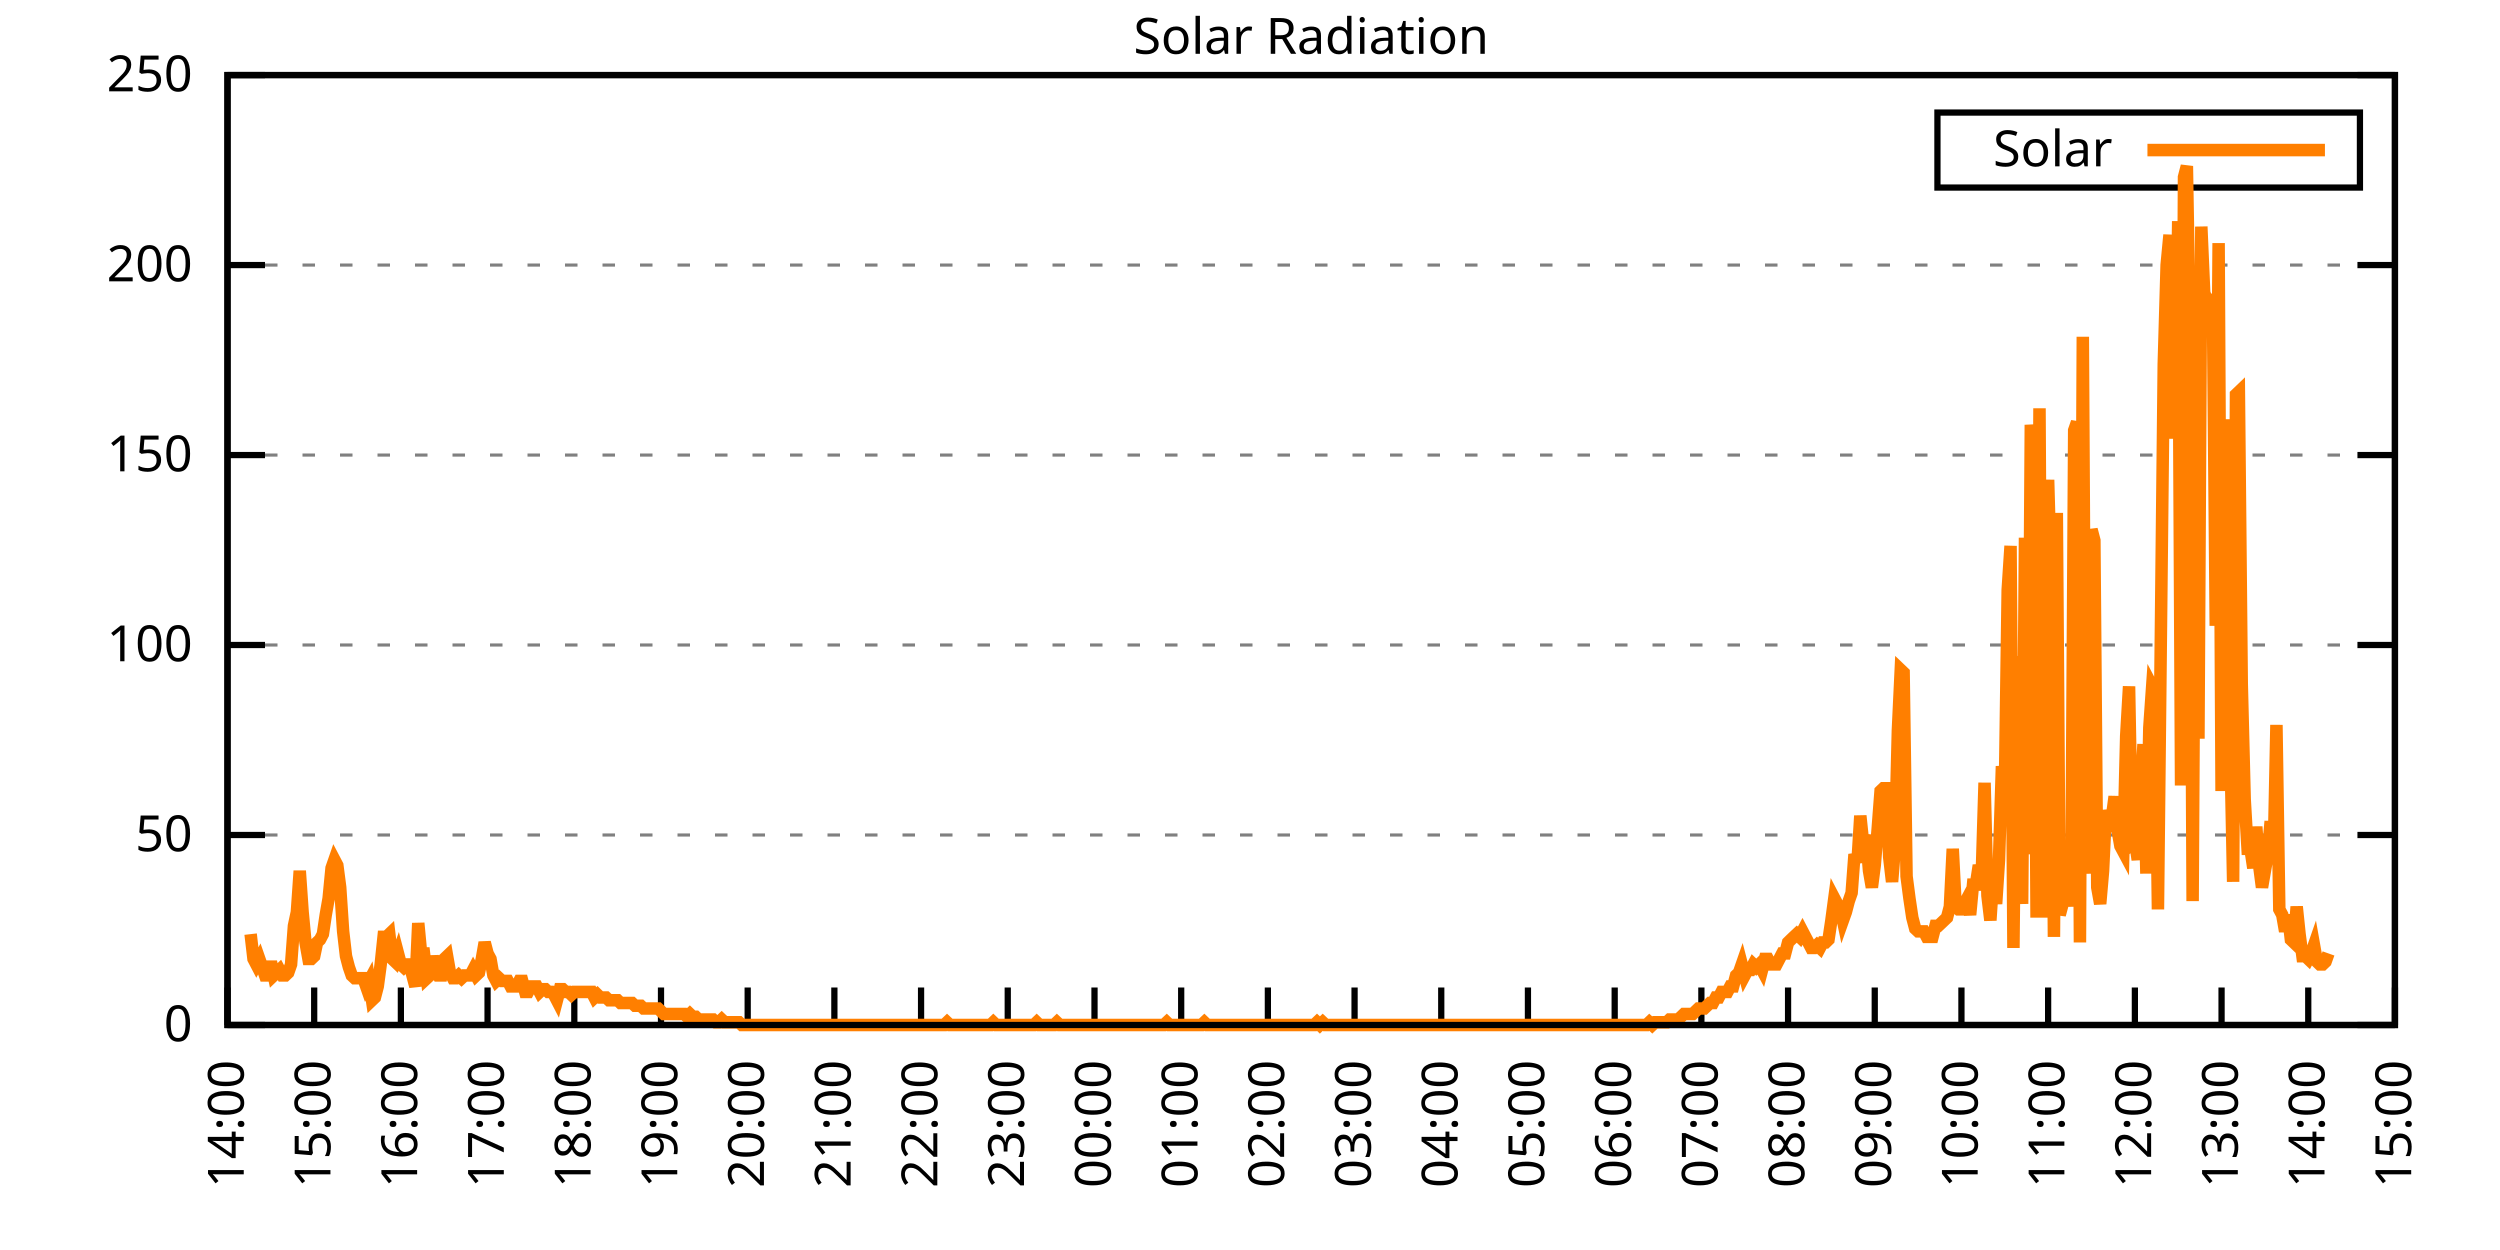
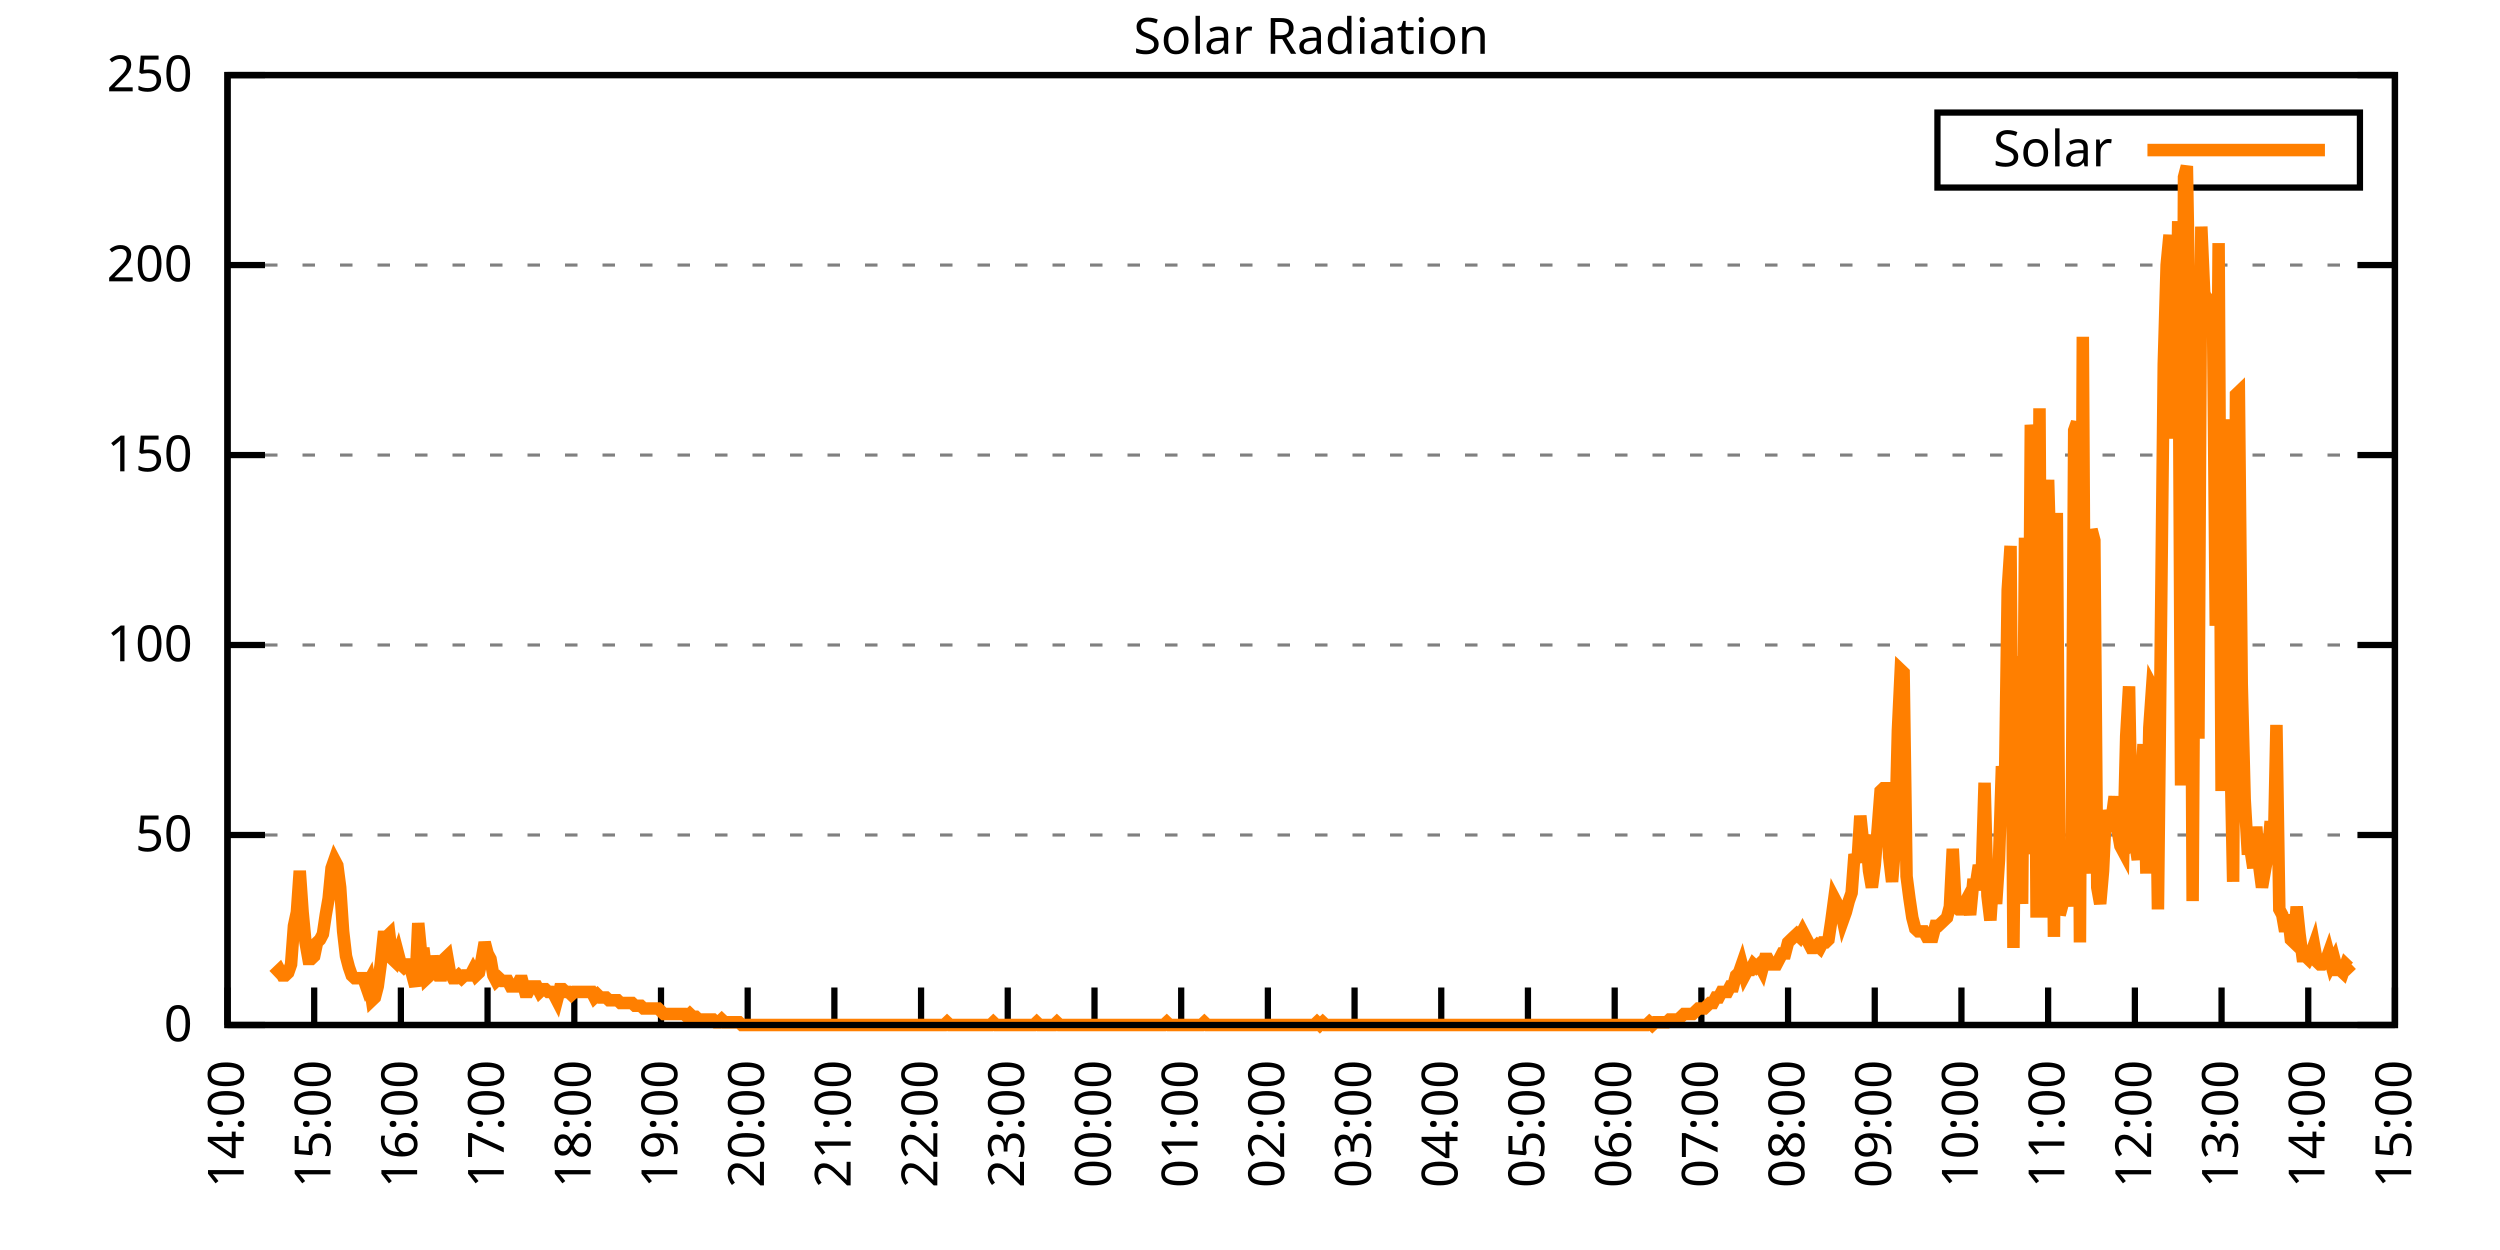
<svg xmlns="http://www.w3.org/2000/svg" xmlns:xlink="http://www.w3.org/1999/xlink" width="400" height="200" viewBox="0 0 400 200">
  <g id="gnuplot_canvas">
    <rect x="0" y="0" width="400" height="200" fill="none" />
    <defs>
      <circle id="gpDot" r="0.5" stroke-width="0.5" stroke="currentColor" />
      <path id="gpPt0" stroke-width="0.333" stroke="currentColor" d="M-1,0 h2 M0,-1 v2" />
      <path id="gpPt1" stroke-width="0.333" stroke="currentColor" d="M-1,-1 L1,1 M1,-1 L-1,1" />
      <path id="gpPt2" stroke-width="0.333" stroke="currentColor" d="M-1,0 L1,0 M0,-1 L0,1 M-1,-1 L1,1 M-1,1 L1,-1" />
      <rect id="gpPt3" stroke-width="0.333" stroke="currentColor" x="-1" y="-1" width="2" height="2" />
      <rect id="gpPt4" stroke-width="0.333" stroke="currentColor" fill="currentColor" x="-1" y="-1" width="2" height="2" />
      <circle id="gpPt5" stroke-width="0.333" stroke="currentColor" cx="0" cy="0" r="1" />
      <use xlink:href="#gpPt5" id="gpPt6" fill="currentColor" stroke="none" />
      <path id="gpPt7" stroke-width="0.333" stroke="currentColor" d="M0,-1.33 L-1.33,0.67 L1.33,0.67 z" />
      <use xlink:href="#gpPt7" id="gpPt8" fill="currentColor" stroke="none" />
      <use xlink:href="#gpPt7" id="gpPt9" stroke="currentColor" transform="rotate(180)" />
      <use xlink:href="#gpPt9" id="gpPt10" fill="currentColor" stroke="none" />
      <use xlink:href="#gpPt3" id="gpPt11" stroke="currentColor" transform="rotate(45)" />
      <use xlink:href="#gpPt11" id="gpPt12" fill="currentColor" stroke="none" />
      <path id="gpPt13" stroke-width="0.333" stroke="currentColor" d="M0,1.330 L1.265,0.411 L0.782,-1.067 L-0.782,-1.076 L-1.265,0.411 z" />
      <use xlink:href="#gpPt13" id="gpPt14" fill="currentColor" stroke="none" />
      <filter id="textbox" filterUnits="objectBoundingBox" x="0" y="0" height="1" width="1">
        <feFlood flood-color="white" flood-opacity="1" result="bgnd" />
        <feComposite in="SourceGraphic" in2="bgnd" operator="atop" />
      </filter>
      <filter id="greybox" filterUnits="objectBoundingBox" x="0" y="0" height="1" width="1">
        <feFlood flood-color="lightgrey" flood-opacity="1" result="grey" />
        <feComposite in="SourceGraphic" in2="grey" operator="atop" />
      </filter>
    </defs>
    <g fill="none" color="white" stroke="currentColor" stroke-width="1.00" stroke-linecap="butt" stroke-linejoin="miter">
</g>
    <g fill="none" color="black" stroke="currentColor" stroke-width="1.00" stroke-linecap="butt" stroke-linejoin="miter">
      <g stroke="none" shape-rendering="crispEdges">
        <polygon fill="rgb(255, 255, 255)" points="36.40,164.00 383.18,164.00 383.18,12.02 36.40,12.02 " />
      </g>
    </g>
    <g fill="none" color="black" stroke="currentColor" stroke-width="1.00" stroke-linecap="butt" stroke-linejoin="miter">
</g>
    <g fill="none" color="black" stroke="black" stroke-width="0.50" stroke-linecap="butt" stroke-linejoin="miter">
</g>
    <g fill="none" color="gray" stroke="currentColor" stroke-width="0.50" stroke-linecap="butt" stroke-linejoin="miter">
      <path stroke="gray" stroke-dasharray="2,4" class="gridline" d="M36.40,164.00 L383.19,164.00  " />
    </g>
    <g fill="none" color="gray" stroke="gray" stroke-width="1.00" stroke-linecap="butt" stroke-linejoin="miter">
</g>
    <g fill="none" color="black" stroke="currentColor" stroke-width="1.00" stroke-linecap="butt" stroke-linejoin="miter">
      <path stroke="black" d="M36.40,164.00 L42.40,164.00 M383.19,164.00 L377.19,164.00  " />
      <g transform="translate(30.80,166.60)" stroke="none" fill="black" font-family="Sans" font-size="8.00" text-anchor="end">
        <text>
          <tspan font-family="Sans"> 0</tspan>
        </text>
      </g>
    </g>
    <g fill="none" color="black" stroke="currentColor" stroke-width="1.00" stroke-linecap="butt" stroke-linejoin="miter">
</g>
    <g fill="none" color="black" stroke="black" stroke-width="0.50" stroke-linecap="butt" stroke-linejoin="miter">
</g>
    <g fill="none" color="gray" stroke="currentColor" stroke-width="0.50" stroke-linecap="butt" stroke-linejoin="miter">
      <path stroke="gray" stroke-dasharray="2,4" class="gridline" d="M36.40,133.60 L383.19,133.60  " />
    </g>
    <g fill="none" color="gray" stroke="gray" stroke-width="1.00" stroke-linecap="butt" stroke-linejoin="miter">
</g>
    <g fill="none" color="black" stroke="currentColor" stroke-width="1.00" stroke-linecap="butt" stroke-linejoin="miter">
      <path stroke="black" d="M36.40,133.60 L42.40,133.60 M383.19,133.60 L377.19,133.60  " />
      <g transform="translate(30.80,136.20)" stroke="none" fill="black" font-family="Sans" font-size="8.00" text-anchor="end">
        <text>
          <tspan font-family="Sans"> 50</tspan>
        </text>
      </g>
    </g>
    <g fill="none" color="black" stroke="currentColor" stroke-width="1.00" stroke-linecap="butt" stroke-linejoin="miter">
</g>
    <g fill="none" color="black" stroke="black" stroke-width="0.50" stroke-linecap="butt" stroke-linejoin="miter">
</g>
    <g fill="none" color="gray" stroke="currentColor" stroke-width="0.50" stroke-linecap="butt" stroke-linejoin="miter">
      <path stroke="gray" stroke-dasharray="2,4" class="gridline" d="M36.40,103.20 L383.19,103.20  " />
    </g>
    <g fill="none" color="gray" stroke="gray" stroke-width="1.00" stroke-linecap="butt" stroke-linejoin="miter">
</g>
    <g fill="none" color="black" stroke="currentColor" stroke-width="1.00" stroke-linecap="butt" stroke-linejoin="miter">
      <path stroke="black" d="M36.40,103.20 L42.40,103.20 M383.19,103.20 L377.19,103.20  " />
      <g transform="translate(30.80,105.80)" stroke="none" fill="black" font-family="Sans" font-size="8.00" text-anchor="end">
        <text>
          <tspan font-family="Sans"> 100</tspan>
        </text>
      </g>
    </g>
    <g fill="none" color="black" stroke="currentColor" stroke-width="1.00" stroke-linecap="butt" stroke-linejoin="miter">
</g>
    <g fill="none" color="black" stroke="black" stroke-width="0.50" stroke-linecap="butt" stroke-linejoin="miter">
</g>
    <g fill="none" color="gray" stroke="currentColor" stroke-width="0.50" stroke-linecap="butt" stroke-linejoin="miter">
      <path stroke="gray" stroke-dasharray="2,4" class="gridline" d="M36.40,72.81 L383.19,72.81  " />
    </g>
    <g fill="none" color="gray" stroke="gray" stroke-width="1.00" stroke-linecap="butt" stroke-linejoin="miter">
</g>
    <g fill="none" color="black" stroke="currentColor" stroke-width="1.00" stroke-linecap="butt" stroke-linejoin="miter">
      <path stroke="black" d="M36.40,72.81 L42.40,72.81 M383.19,72.81 L377.19,72.81  " />
      <g transform="translate(30.80,75.41)" stroke="none" fill="black" font-family="Sans" font-size="8.00" text-anchor="end">
        <text>
          <tspan font-family="Sans"> 150</tspan>
        </text>
      </g>
    </g>
    <g fill="none" color="black" stroke="currentColor" stroke-width="1.00" stroke-linecap="butt" stroke-linejoin="miter">
</g>
    <g fill="none" color="black" stroke="black" stroke-width="0.50" stroke-linecap="butt" stroke-linejoin="miter">
</g>
    <g fill="none" color="gray" stroke="currentColor" stroke-width="0.50" stroke-linecap="butt" stroke-linejoin="miter">
      <path stroke="gray" stroke-dasharray="2,4" class="gridline" d="M36.40,42.41 L383.19,42.41  " />
    </g>
    <g fill="none" color="gray" stroke="gray" stroke-width="1.00" stroke-linecap="butt" stroke-linejoin="miter">
</g>
    <g fill="none" color="black" stroke="currentColor" stroke-width="1.00" stroke-linecap="butt" stroke-linejoin="miter">
      <path stroke="black" d="M36.40,42.41 L42.40,42.41 M383.19,42.41 L377.19,42.41  " />
      <g transform="translate(30.80,45.01)" stroke="none" fill="black" font-family="Sans" font-size="8.00" text-anchor="end">
        <text>
          <tspan font-family="Sans"> 200</tspan>
        </text>
      </g>
    </g>
    <g fill="none" color="black" stroke="currentColor" stroke-width="1.00" stroke-linecap="butt" stroke-linejoin="miter">
</g>
    <g fill="none" color="black" stroke="black" stroke-width="0.50" stroke-linecap="butt" stroke-linejoin="miter">
</g>
    <g fill="none" color="gray" stroke="currentColor" stroke-width="0.50" stroke-linecap="butt" stroke-linejoin="miter">
      <path stroke="gray" stroke-dasharray="2,4" class="gridline" d="M36.40,12.01 L383.19,12.01  " />
    </g>
    <g fill="none" color="gray" stroke="gray" stroke-width="1.00" stroke-linecap="butt" stroke-linejoin="miter">
</g>
    <g fill="none" color="black" stroke="currentColor" stroke-width="1.00" stroke-linecap="butt" stroke-linejoin="miter">
      <path stroke="black" d="M36.40,12.01 L42.40,12.01 M383.19,12.01 L377.19,12.01  " />
      <g transform="translate(30.80,14.61)" stroke="none" fill="black" font-family="Sans" font-size="8.00" text-anchor="end">
        <text>
          <tspan font-family="Sans"> 250</tspan>
        </text>
      </g>
    </g>
    <g fill="none" color="black" stroke="currentColor" stroke-width="1.00" stroke-linecap="butt" stroke-linejoin="miter">
      <path stroke="black" d="M36.40,164.00 L36.40,158.00  " />
      <g transform="translate(39.00,169.60) rotate(270.00)" stroke="none" fill="black" font-family="Sans" font-size="8.00" text-anchor="end">
        <text>
          <tspan font-family="Sans">14:00</tspan>
        </text>
      </g>
    </g>
    <g fill="none" color="black" stroke="currentColor" stroke-width="1.00" stroke-linecap="butt" stroke-linejoin="miter">
      <path stroke="black" d="M50.27,164.00 L50.27,158.00  " />
      <g transform="translate(52.87,169.60) rotate(270.00)" stroke="none" fill="black" font-family="Sans" font-size="8.00" text-anchor="end">
        <text>
          <tspan font-family="Sans">15:00</tspan>
        </text>
      </g>
    </g>
    <g fill="none" color="black" stroke="currentColor" stroke-width="1.00" stroke-linecap="butt" stroke-linejoin="miter">
      <path stroke="black" d="M64.14,164.00 L64.14,158.00  " />
      <g transform="translate(66.74,169.60) rotate(270.00)" stroke="none" fill="black" font-family="Sans" font-size="8.00" text-anchor="end">
        <text>
          <tspan font-family="Sans">16:00</tspan>
        </text>
      </g>
    </g>
    <g fill="none" color="black" stroke="currentColor" stroke-width="1.00" stroke-linecap="butt" stroke-linejoin="miter">
      <path stroke="black" d="M78.01,164.00 L78.01,158.00  " />
      <g transform="translate(80.61,169.60) rotate(270.00)" stroke="none" fill="black" font-family="Sans" font-size="8.00" text-anchor="end">
        <text>
          <tspan font-family="Sans">17:00</tspan>
        </text>
      </g>
    </g>
    <g fill="none" color="black" stroke="currentColor" stroke-width="1.00" stroke-linecap="butt" stroke-linejoin="miter">
      <path stroke="black" d="M91.89,164.00 L91.89,158.00  " />
      <g transform="translate(94.49,169.60) rotate(270.00)" stroke="none" fill="black" font-family="Sans" font-size="8.00" text-anchor="end">
        <text>
          <tspan font-family="Sans">18:00</tspan>
        </text>
      </g>
    </g>
    <g fill="none" color="black" stroke="currentColor" stroke-width="1.00" stroke-linecap="butt" stroke-linejoin="miter">
      <path stroke="black" d="M105.76,164.00 L105.76,158.00  " />
      <g transform="translate(108.36,169.60) rotate(270.00)" stroke="none" fill="black" font-family="Sans" font-size="8.00" text-anchor="end">
        <text>
          <tspan font-family="Sans">19:00</tspan>
        </text>
      </g>
    </g>
    <g fill="none" color="black" stroke="currentColor" stroke-width="1.00" stroke-linecap="butt" stroke-linejoin="miter">
      <path stroke="black" d="M119.63,164.00 L119.63,158.00  " />
      <g transform="translate(122.23,169.60) rotate(270.00)" stroke="none" fill="black" font-family="Sans" font-size="8.00" text-anchor="end">
        <text>
          <tspan font-family="Sans">20:00</tspan>
        </text>
      </g>
    </g>
    <g fill="none" color="black" stroke="currentColor" stroke-width="1.00" stroke-linecap="butt" stroke-linejoin="miter">
      <path stroke="black" d="M133.50,164.00 L133.50,158.00  " />
      <g transform="translate(136.10,169.60) rotate(270.00)" stroke="none" fill="black" font-family="Sans" font-size="8.00" text-anchor="end">
        <text>
          <tspan font-family="Sans">21:00</tspan>
        </text>
      </g>
    </g>
    <g fill="none" color="black" stroke="currentColor" stroke-width="1.00" stroke-linecap="butt" stroke-linejoin="miter">
      <path stroke="black" d="M147.37,164.00 L147.37,158.00  " />
      <g transform="translate(149.97,169.60) rotate(270.00)" stroke="none" fill="black" font-family="Sans" font-size="8.00" text-anchor="end">
        <text>
          <tspan font-family="Sans">22:00</tspan>
        </text>
      </g>
    </g>
    <g fill="none" color="black" stroke="currentColor" stroke-width="1.00" stroke-linecap="butt" stroke-linejoin="miter">
      <path stroke="black" d="M161.24,164.00 L161.24,158.00  " />
      <g transform="translate(163.84,169.60) rotate(270.00)" stroke="none" fill="black" font-family="Sans" font-size="8.00" text-anchor="end">
        <text>
          <tspan font-family="Sans">23:00</tspan>
        </text>
      </g>
    </g>
    <g fill="none" color="black" stroke="currentColor" stroke-width="1.00" stroke-linecap="butt" stroke-linejoin="miter">
      <path stroke="black" d="M175.12,164.00 L175.12,158.00  " />
      <g transform="translate(177.72,169.60) rotate(270.00)" stroke="none" fill="black" font-family="Sans" font-size="8.00" text-anchor="end">
        <text>
          <tspan font-family="Sans">00:00</tspan>
        </text>
      </g>
    </g>
    <g fill="none" color="black" stroke="currentColor" stroke-width="1.00" stroke-linecap="butt" stroke-linejoin="miter">
      <path stroke="black" d="M188.99,164.00 L188.99,158.00  " />
      <g transform="translate(191.59,169.60) rotate(270.00)" stroke="none" fill="black" font-family="Sans" font-size="8.00" text-anchor="end">
        <text>
          <tspan font-family="Sans">01:00</tspan>
        </text>
      </g>
    </g>
    <g fill="none" color="black" stroke="currentColor" stroke-width="1.00" stroke-linecap="butt" stroke-linejoin="miter">
      <path stroke="black" d="M202.86,164.00 L202.86,158.00  " />
      <g transform="translate(205.46,169.60) rotate(270.00)" stroke="none" fill="black" font-family="Sans" font-size="8.00" text-anchor="end">
        <text>
          <tspan font-family="Sans">02:00</tspan>
        </text>
      </g>
    </g>
    <g fill="none" color="black" stroke="currentColor" stroke-width="1.00" stroke-linecap="butt" stroke-linejoin="miter">
      <path stroke="black" d="M216.73,164.00 L216.73,158.00  " />
      <g transform="translate(219.33,169.60) rotate(270.00)" stroke="none" fill="black" font-family="Sans" font-size="8.00" text-anchor="end">
        <text>
          <tspan font-family="Sans">03:00</tspan>
        </text>
      </g>
    </g>
    <g fill="none" color="black" stroke="currentColor" stroke-width="1.00" stroke-linecap="butt" stroke-linejoin="miter">
      <path stroke="black" d="M230.60,164.00 L230.60,158.00  " />
      <g transform="translate(233.20,169.60) rotate(270.00)" stroke="none" fill="black" font-family="Sans" font-size="8.00" text-anchor="end">
        <text>
          <tspan font-family="Sans">04:00</tspan>
        </text>
      </g>
    </g>
    <g fill="none" color="black" stroke="currentColor" stroke-width="1.00" stroke-linecap="butt" stroke-linejoin="miter">
      <path stroke="black" d="M244.47,164.00 L244.47,158.00  " />
      <g transform="translate(247.07,169.60) rotate(270.00)" stroke="none" fill="black" font-family="Sans" font-size="8.00" text-anchor="end">
        <text>
          <tspan font-family="Sans">05:00</tspan>
        </text>
      </g>
    </g>
    <g fill="none" color="black" stroke="currentColor" stroke-width="1.00" stroke-linecap="butt" stroke-linejoin="miter">
      <path stroke="black" d="M258.35,164.00 L258.35,158.00  " />
      <g transform="translate(260.95,169.60) rotate(270.00)" stroke="none" fill="black" font-family="Sans" font-size="8.00" text-anchor="end">
        <text>
          <tspan font-family="Sans">06:00</tspan>
        </text>
      </g>
    </g>
    <g fill="none" color="black" stroke="currentColor" stroke-width="1.00" stroke-linecap="butt" stroke-linejoin="miter">
      <path stroke="black" d="M272.22,164.00 L272.22,158.00  " />
      <g transform="translate(274.82,169.60) rotate(270.00)" stroke="none" fill="black" font-family="Sans" font-size="8.00" text-anchor="end">
        <text>
          <tspan font-family="Sans">07:00</tspan>
        </text>
      </g>
    </g>
    <g fill="none" color="black" stroke="currentColor" stroke-width="1.00" stroke-linecap="butt" stroke-linejoin="miter">
      <path stroke="black" d="M286.09,164.00 L286.09,158.00  " />
      <g transform="translate(288.69,169.60) rotate(270.00)" stroke="none" fill="black" font-family="Sans" font-size="8.00" text-anchor="end">
        <text>
          <tspan font-family="Sans">08:00</tspan>
        </text>
      </g>
    </g>
    <g fill="none" color="black" stroke="currentColor" stroke-width="1.00" stroke-linecap="butt" stroke-linejoin="miter">
      <path stroke="black" d="M299.96,164.00 L299.96,158.00  " />
      <g transform="translate(302.56,169.60) rotate(270.00)" stroke="none" fill="black" font-family="Sans" font-size="8.00" text-anchor="end">
        <text>
          <tspan font-family="Sans">09:00</tspan>
        </text>
      </g>
    </g>
    <g fill="none" color="black" stroke="currentColor" stroke-width="1.00" stroke-linecap="butt" stroke-linejoin="miter">
      <path stroke="black" d="M313.83,164.00 L313.83,158.00  " />
      <g transform="translate(316.43,169.60) rotate(270.00)" stroke="none" fill="black" font-family="Sans" font-size="8.00" text-anchor="end">
        <text>
          <tspan font-family="Sans">10:00</tspan>
        </text>
      </g>
    </g>
    <g fill="none" color="black" stroke="currentColor" stroke-width="1.00" stroke-linecap="butt" stroke-linejoin="miter">
      <path stroke="black" d="M327.70,164.00 L327.70,158.00  " />
      <g transform="translate(330.30,169.60) rotate(270.00)" stroke="none" fill="black" font-family="Sans" font-size="8.00" text-anchor="end">
        <text>
          <tspan font-family="Sans">11:00</tspan>
        </text>
      </g>
    </g>
    <g fill="none" color="black" stroke="currentColor" stroke-width="1.00" stroke-linecap="butt" stroke-linejoin="miter">
      <path stroke="black" d="M341.58,164.00 L341.58,158.00  " />
      <g transform="translate(344.18,169.60) rotate(270.00)" stroke="none" fill="black" font-family="Sans" font-size="8.00" text-anchor="end">
        <text>
          <tspan font-family="Sans">12:00</tspan>
        </text>
      </g>
    </g>
    <g fill="none" color="black" stroke="currentColor" stroke-width="1.00" stroke-linecap="butt" stroke-linejoin="miter">
      <path stroke="black" d="M355.45,164.00 L355.45,158.00  " />
      <g transform="translate(358.05,169.60) rotate(270.00)" stroke="none" fill="black" font-family="Sans" font-size="8.00" text-anchor="end">
        <text>
          <tspan font-family="Sans">13:00</tspan>
        </text>
      </g>
    </g>
    <g fill="none" color="black" stroke="currentColor" stroke-width="1.00" stroke-linecap="butt" stroke-linejoin="miter">
      <path stroke="black" d="M369.32,164.00 L369.32,158.00  " />
      <g transform="translate(371.92,169.60) rotate(270.00)" stroke="none" fill="black" font-family="Sans" font-size="8.00" text-anchor="end">
        <text>
          <tspan font-family="Sans">14:00</tspan>
        </text>
      </g>
    </g>
    <g fill="none" color="black" stroke="currentColor" stroke-width="1.00" stroke-linecap="butt" stroke-linejoin="miter">
      <path stroke="black" d="M383.19,164.00 L383.19,158.00  " />
      <g transform="translate(385.79,169.60) rotate(270.00)" stroke="none" fill="black" font-family="Sans" font-size="8.00" text-anchor="end">
        <text>
          <tspan font-family="Sans">15:00</tspan>
        </text>
      </g>
    </g>
    <g fill="none" color="black" stroke="currentColor" stroke-width="1.00" stroke-linecap="butt" stroke-linejoin="miter">
</g>
    <g fill="none" color="black" stroke="currentColor" stroke-width="1.00" stroke-linecap="butt" stroke-linejoin="miter">
      <path stroke="black" d="M36.40,12.01 L36.40,164.00 L383.19,164.00 L383.19,12.01 L36.40,12.01 Z  " />
    </g>
    <g fill="none" color="black" stroke="currentColor" stroke-width="1.00" stroke-linecap="butt" stroke-linejoin="miter">
</g>
    <g fill="none" color="black" stroke="currentColor" stroke-width="1.00" stroke-linecap="butt" stroke-linejoin="miter">
      <path stroke="black" d="M309.99,30.01 L309.99,18.01 L377.59,18.01 L377.59,30.01 L309.99,30.01 Z  " />
    </g>
    <g id="Solar_Radiation_plot_1">
      <g fill="none" color="white" stroke="black" stroke-width="2.00" stroke-linecap="butt" stroke-linejoin="miter">
</g>
      <g fill="none" color="black" stroke="currentColor" stroke-width="2.00" stroke-linecap="butt" stroke-linejoin="miter">
        <g transform="translate(337.99,26.61)" stroke="none" fill="black" font-family="Sans" font-size="8.00" text-anchor="end">
          <text>
            <tspan font-family="Sans">Solar</tspan>
          </text>
        </g>
      </g>
      <g fill="none" color="black" stroke="currentColor" stroke-width="2.00" stroke-linecap="butt" stroke-linejoin="miter">
-         <path stroke="rgb(255, 127,   0)" d="M343.59,24.01 L371.99,24.01 M40.10,149.46 L40.56,153.43 L41.02,154.31 L41.49,153.43 L41.95,154.75 L42.41,156.07   L42.87,156.07 L43.34,153.87 L43.80,156.07 L44.26,155.63 L44.72,155.19 L45.19,156.07 L45.65,156.07 L46.11,155.63   L46.57,154.31 L47.03,148.14 L47.50,145.94 L47.96,139.33 L48.42,145.94 L48.88,150.79 L49.35,153.43 L49.81,153.43   L50.27,152.99 L50.73,150.79 L51.20,150.34 L51.66,149.46 L52.12,146.38 L52.58,143.74 L53.05,138.89 L53.51,137.57   L53.97,138.45 L54.43,141.98 L54.90,149.02 L55.36,152.99 L55.82,154.75 L56.28,156.07 L56.75,156.51 L57.21,156.51   L57.67,156.51 L58.13,156.51 L58.59,157.83 L59.06,156.95 L59.52,160.04 L59.98,159.60 L60.44,157.83 L60.91,154.31   L61.37,149.90 L61.83,149.90 L62.29,149.46 L62.76,153.43 L63.22,153.87 L63.68,152.55 L64.14,154.31 L64.61,154.75   L65.07,154.31 L65.53,154.31 L65.99,156.07 L66.46,157.83 L66.92,147.70 L67.38,152.55 L67.84,152.55 L68.30,156.51   L68.77,156.07 L69.23,152.99 L69.69,155.19 L70.15,156.07 L70.62,156.07 L71.08,153.43 L71.54,152.99 L72.00,155.63   L72.47,156.51 L72.93,156.51 L73.39,156.07 L73.85,156.51 L74.32,156.07 L74.78,156.07 L75.24,156.07 L75.70,155.19   L76.17,156.07 L76.63,155.63 L77.09,153.43 L77.55,150.79 L78.01,152.55 L78.48,153.43 L78.94,156.07 L79.40,156.95   L79.86,156.51 L80.33,156.95 L80.79,156.95 L81.25,156.95 L81.71,157.83 L82.18,157.83 L82.64,157.83 L83.10,156.95   L83.56,156.95 L84.03,158.71 L84.49,158.71 L84.95,157.83 L85.41,157.83 L85.88,157.83 L86.34,158.71 L86.80,158.27   L87.26,158.27 L87.72,158.71 L88.19,158.71 L88.65,159.15 L89.11,160.04 L89.57,158.27 L90.04,158.27 L90.50,158.71   L90.96,158.71 L91.42,159.15 L91.89,158.71 L92.35,158.71 L92.81,158.71 L93.27,158.71 L93.74,158.71 L94.20,158.71   L94.66,158.71 L95.12,159.60 L95.59,159.15 L96.05,159.60 L96.51,159.60 L96.97,159.60 L97.44,160.04 L97.90,160.04   L98.36,160.04 L98.82,160.04 L99.28,160.48 L99.75,160.48 L100.21,160.48 L100.67,160.48 L101.13,160.48 L101.60,160.92   L102.06,160.92 L102.52,160.92 L102.98,161.36 L103.45,161.36 L103.91,161.36 L104.37,161.36 L104.83,161.36 L105.30,161.36   L105.76,161.80 L106.22,162.24 L106.68,162.24 L107.15,162.24 L107.61,162.24 L108.07,162.24 L108.53,162.24 L108.99,162.24   L109.46,162.24 L109.92,162.68 L110.38,162.24 L110.84,162.68 L111.31,162.68 L111.77,163.12 L112.23,163.12 L112.69,163.12   L113.16,163.12 L113.62,163.12 L114.08,163.12 L114.54,163.56 L115.01,163.56 L115.47,163.12 L115.93,163.56 L116.39,163.56   L116.86,163.56 L117.32,163.56 L117.78,163.56 L118.24,163.56 L118.70,164.00 L119.17,164.00 L119.63,164.00 L120.09,164.00   L120.55,164.00 L121.02,164.00 L121.48,164.00 L121.94,164.00 L122.40,164.00 L122.87,164.00 L123.33,164.00 L123.79,164.00   L124.25,164.00 L124.72,164.00 L125.18,164.00 L125.64,164.00 L126.10,164.00 L126.57,164.00 L127.03,164.00 L127.49,164.00   L127.95,164.00 L128.41,164.00 L128.88,164.00 L129.34,164.00 L129.80,164.00 L130.26,164.00 L130.73,164.00 L131.19,164.00   L131.65,164.00 L132.11,164.00 L132.58,164.00 L133.04,164.00 L133.50,164.00 L133.96,164.00 L134.43,164.00 L134.89,164.00   L135.35,164.00 L135.81,164.00 L136.28,164.00 L136.74,164.00 L137.20,164.00 L137.66,164.00 L138.13,164.00 L138.59,164.00   L139.05,164.00 L139.51,164.00 L139.97,164.00 L140.44,164.00 L140.90,164.00 L141.36,164.00 L141.82,164.00 L142.29,164.00   L142.75,164.00 L143.21,164.00 L143.67,164.00 L144.14,164.00 L144.60,164.00 L145.06,164.00 L145.52,164.00 L145.99,164.00   L146.45,164.00 L146.91,164.00 L147.37,164.00 L147.84,164.00 L148.30,164.00 L148.76,164.00 L149.22,164.00 L149.68,164.00   L150.15,164.00 L150.61,164.00 L151.07,164.00 L151.53,163.56 L152.00,164.00 L152.46,164.00 L152.92,164.00 L153.38,164.00   L153.85,164.00 L154.31,164.00 L154.77,164.00 L155.23,164.00 L155.70,164.00 L156.16,164.00 L156.62,164.00 L157.08,164.00   L157.55,164.00 L158.01,164.00 L158.47,164.00 L158.93,163.56 L159.39,164.00 L159.86,164.00 L160.32,164.00 L160.78,164.00   L161.24,164.00 L161.71,164.00 L162.17,164.00 L162.63,164.00 L163.09,164.00 L163.56,164.00 L164.02,164.00 L164.48,164.00   L164.94,164.00 L165.41,164.00 L165.87,163.56 L166.33,164.00 L166.79,164.00 L167.26,164.00 L167.72,164.00 L168.18,164.00   L168.64,164.00 L169.10,163.56 L169.57,164.00 L170.03,164.00 L170.49,164.00 L170.95,164.00 L171.42,164.00 L171.88,164.00   L172.34,164.00 L172.80,164.00 L173.27,164.00 L173.73,164.00 L174.19,164.00 L174.65,164.00 L175.12,164.00 L175.58,164.00   L176.04,164.00 L176.50,164.00 L176.97,164.00 L177.43,164.00 L177.89,164.00 L178.35,164.00 L178.82,164.00 L179.28,164.00   L179.74,164.00 L180.20,164.00 L180.66,164.00 L181.13,164.00 L181.59,164.00 L182.05,164.00 L182.51,164.00 L182.98,164.00   L183.44,164.00 L183.90,164.00 L184.36,164.00 L184.83,164.00 L185.29,164.00 L185.75,164.00 L186.21,164.00 L186.68,163.56   L187.14,164.00 L187.60,164.00 L188.06,164.00 L188.53,164.00 L188.99,164.00 L189.45,164.00 L189.91,164.00 L190.37,164.00   L190.84,164.00 L191.30,164.00 L191.76,164.00 L192.22,164.00 L192.69,163.56 L193.15,164.00 L193.61,164.00 L194.07,164.00   L194.54,164.00 L195.00,164.00 L195.46,164.00 L195.92,164.00 L196.39,164.00 L196.85,164.00 L197.31,164.00 L197.77,164.00   L198.24,164.00 L198.70,164.00 L199.16,164.00 L199.62,164.00 L200.08,164.00 L200.55,164.00 L201.01,164.00 L201.47,164.00   L201.93,164.00 L202.40,164.00 L202.86,164.00 L203.32,164.00 L203.78,164.00 L204.25,164.00 L204.71,164.00 L205.17,164.00   L205.63,164.00 L206.10,164.00 L206.56,164.00 L207.02,164.00 L207.48,164.00 L207.95,164.00 L208.41,164.00 L208.87,164.00   L209.33,164.00 L209.80,164.00 L210.26,164.00 L210.72,163.56 L211.18,164.00 L211.64,163.56 L212.11,164.00 L212.57,164.00   L213.03,164.00 L213.49,164.00 L213.96,164.00 L214.42,164.00 L214.88,164.00 L215.34,164.00 L215.81,164.00 L216.27,164.00   L216.73,164.00 L217.19,164.00 L217.66,164.00 L218.12,164.00 L218.58,164.00 L219.04,164.00 L219.51,164.00 L219.97,164.00   L220.43,164.00 L220.89,164.00 L221.35,164.00 L221.82,164.00 L222.28,164.00 L222.74,164.00 L223.20,164.00 L223.67,164.00   L224.13,164.00 L224.59,164.00 L225.05,164.00 L225.52,164.00 L225.98,164.00 L226.44,164.00 L226.90,164.00 L227.37,164.00   L227.83,164.00 L228.29,164.00 L228.75,164.00 L229.22,164.00 L229.68,164.00 L230.14,164.00 L230.60,164.00 L231.06,164.00   L231.53,164.00 L231.99,164.00 L232.45,164.00 L232.91,164.00 L233.38,164.00 L233.84,164.00 L234.30,164.00 L234.76,164.00   L235.23,164.00 L235.69,164.00 L236.15,164.00 L236.61,164.00 L237.08,164.00 L237.54,164.00 L238.00,164.00 L238.46,164.00   L238.93,164.00 L239.39,164.00 L239.85,164.00 L240.31,164.00 L240.77,164.00 L241.24,164.00 L241.70,164.00 L242.16,164.00   L242.62,164.00 L243.09,164.00 L243.55,164.00 L244.01,164.00 L244.47,164.00 L244.94,164.00 L245.40,164.00 L245.86,164.00   L246.32,164.00 L246.79,164.00 L247.25,164.00 L247.71,164.00 L248.17,164.00 L248.64,164.00 L249.10,164.00 L249.56,164.00   L250.02,164.00 L250.49,164.00 L250.95,164.00 L251.41,164.00 L251.87,164.00 L252.33,164.00 L252.80,164.00 L253.26,164.00   L253.72,164.00 L254.18,164.00 L254.65,164.00 L255.11,164.00 L255.57,164.00 L256.03,164.00 L256.50,164.00 L256.96,164.00   L257.42,164.00 L257.88,164.00 L258.35,164.00 L258.81,164.00 L259.27,164.00 L259.73,164.00 L260.20,164.00 L260.66,164.00   L261.12,164.00 L261.58,164.00 L262.04,164.00 L262.51,164.00 L262.97,164.00 L263.43,164.00 L263.89,163.56 L264.36,164.00   L264.82,163.56 L265.28,163.56 L265.74,163.56 L266.21,163.56 L266.67,163.56 L267.13,163.12 L267.59,163.12 L268.06,163.12   L268.52,163.12 L268.98,162.68 L269.44,162.24 L269.91,162.24 L270.37,162.24 L270.83,162.24 L271.29,161.80 L271.75,161.36   L272.22,161.36 L272.68,161.36 L273.14,160.92 L273.60,160.48 L274.07,160.48 L274.53,159.60 L274.99,159.60 L275.45,158.71   L275.92,158.71 L276.38,158.71 L276.84,157.83 L277.30,157.83 L277.77,156.07 L278.23,155.63 L278.69,154.31 L279.15,156.07   L279.62,155.19 L280.08,155.19 L280.54,154.31 L281.00,154.75 L281.46,154.31 L281.93,155.19 L282.39,153.43 L282.85,153.43   L283.31,154.31 L283.78,154.31 L284.24,154.31 L284.70,153.43 L285.16,152.55 L285.63,152.55 L286.09,150.79 L286.55,150.34   L287.01,149.90 L287.48,149.46 L287.94,149.90 L288.40,149.02 L288.86,149.90 L289.33,150.79 L289.79,151.67 L290.25,151.67   L290.71,151.23 L291.18,151.67 L291.64,150.79 L292.10,150.79 L292.56,150.34 L293.02,147.26 L293.49,143.74 L293.95,144.62   L294.41,145.06 L294.87,147.26 L295.34,145.94 L295.80,144.18 L296.26,142.86 L296.72,136.69 L297.19,138.01 L297.65,130.52   L298.11,134.93 L298.57,133.61 L299.04,139.33 L299.50,141.98 L299.96,138.45 L300.42,132.73 L300.89,126.56 L301.35,126.12   L301.81,126.12 L302.27,137.13 L302.73,141.09 L303.20,135.37 L303.66,116.87 L304.12,107.18 L304.58,107.62 L305.05,140.21   L305.51,143.74 L305.97,146.82 L306.43,148.58 L306.90,149.02 L307.36,149.02 L307.82,149.02 L308.28,149.90 L308.75,149.90   L309.21,149.90 L309.67,148.14 L310.13,148.14 L310.60,147.70 L311.06,147.26 L311.52,146.82 L311.98,145.06 L312.44,135.81   L312.91,145.06 L313.37,145.50 L313.83,145.50 L314.29,144.62 L314.76,143.74 L315.22,146.38 L315.68,141.54 L316.14,141.54   L316.61,138.45 L317.07,140.21 L317.53,125.24 L317.99,143.30 L318.46,147.26 L318.92,140.21 L319.38,144.62 L319.84,137.57   L320.31,122.59 L320.77,127.00 L321.23,94.40 L321.69,87.35 L322.15,151.67 L322.62,104.97 L323.08,134.05 L323.54,144.62   L324.00,86.03 L324.47,136.69 L324.93,67.97 L325.39,72.38 L325.85,146.82 L326.32,65.33 L326.78,146.82 L327.24,84.27   L327.70,76.78 L328.17,93.52 L328.63,149.90 L329.09,82.07 L329.55,146.38 L330.02,144.62 L330.48,142.42 L330.94,136.69   L331.40,145.06 L331.87,68.85 L332.33,67.53 L332.79,150.79 L333.25,53.88 L333.71,131.84 L334.18,139.77 L334.64,84.71   L335.10,86.47 L335.56,141.98 L336.03,144.62 L336.49,139.33 L336.95,129.64 L337.41,131.84 L337.88,130.96 L338.34,127.44   L338.80,132.73 L339.26,135.37 L339.73,136.25 L340.19,117.75 L340.65,109.82 L341.11,134.93 L341.58,134.49 L342.04,137.57   L342.50,127.00 L342.96,119.07 L343.42,139.77 L343.89,116.43 L344.35,109.82 L344.81,110.70 L345.27,145.50 L345.74,101.45   L346.20,58.28 L346.66,42.42 L347.12,37.58 L347.59,56.08 L348.05,70.18 L348.51,35.38 L348.97,125.68 L349.44,28.33   L349.90,26.57 L350.36,53.44 L350.82,144.18 L351.29,63.57 L351.75,118.19 L352.21,36.26 L352.67,46.83 L353.13,48.15   L353.60,48.59 L354.06,48.15 L354.52,100.13 L354.98,38.90 L355.45,126.56 L355.91,67.09 L356.37,87.35 L356.83,117.75   L357.30,141.09 L357.76,63.13 L358.22,62.69 L358.68,109.38 L359.15,127.88 L359.61,135.81 L360.07,135.81 L360.53,138.89   L361.00,132.28 L361.46,138.45 L361.92,141.98 L362.38,139.33 L362.84,136.69 L363.31,131.40 L363.77,138.01 L364.23,115.99   L364.69,145.50 L365.16,146.38 L365.62,149.02 L366.08,146.38 L366.54,150.34 L367.01,150.79 L367.47,145.06 L367.93,149.46   L368.39,152.99 L368.86,152.99 L369.32,153.43 L369.78,152.55 L370.24,151.23 L370.71,153.87 L371.17,154.31 L371.63,154.31   L372.09,153.87 L372.56,152.55  " />
+         <path stroke="rgb(255, 127,   0)" d="M343.59,24.01 L371.99,24.01 M43.80,156.07 L44.26,155.63 L44.72,155.19 L45.19,156.07 L45.65,156.07 L46.11,155.63   L46.57,154.31 L47.03,148.14 L47.50,145.94 L47.96,139.33 L48.42,145.94 L48.88,150.79 L49.35,153.43 L49.81,153.43   L50.27,152.99 L50.73,150.79 L51.20,150.34 L51.66,149.46 L52.12,146.38 L52.58,143.74 L53.05,138.89 L53.51,137.57   L53.97,138.45 L54.43,141.98 L54.90,149.02 L55.36,152.99 L55.82,154.75 L56.28,156.07 L56.75,156.51 L57.21,156.51   L57.67,156.51 L58.13,156.51 L58.59,157.83 L59.06,156.95 L59.52,160.04 L59.98,159.60 L60.44,157.83 L60.91,154.31   L61.37,149.90 L61.83,149.90 L62.29,149.46 L62.76,153.43 L63.22,153.87 L63.68,152.55 L64.14,154.31 L64.61,154.75   L65.07,154.31 L65.53,154.31 L65.99,156.07 L66.46,157.83 L66.92,147.70 L67.38,152.55 L67.84,152.55 L68.30,156.51   L68.77,156.07 L69.23,152.99 L69.69,155.19 L70.15,156.07 L70.62,156.07 L71.08,153.43 L71.54,152.99 L72.00,155.63   L72.47,156.51 L72.93,156.51 L73.39,156.07 L73.85,156.51 L74.32,156.07 L74.78,156.07 L75.24,156.07 L75.70,155.19   L76.17,156.07 L76.63,155.63 L77.09,153.43 L77.55,150.79 L78.01,152.55 L78.48,153.43 L78.94,156.07 L79.40,156.95   L79.86,156.51 L80.33,156.95 L80.79,156.95 L81.25,156.95 L81.71,157.83 L82.18,157.83 L82.64,157.83 L83.10,156.95   L83.56,156.95 L84.03,158.71 L84.49,158.71 L84.95,157.83 L85.41,157.83 L85.88,157.83 L86.34,158.71 L86.80,158.27   L87.26,158.27 L87.72,158.71 L88.19,158.71 L88.65,159.15 L89.11,160.04 L89.57,158.27 L90.04,158.27 L90.50,158.71   L90.96,158.71 L91.42,159.15 L91.89,158.71 L92.35,158.71 L92.81,158.71 L93.27,158.71 L93.74,158.71 L94.20,158.71   L94.66,158.71 L95.12,159.60 L95.59,159.15 L96.05,159.60 L96.51,159.60 L96.97,159.60 L97.44,160.04 L97.90,160.04   L98.36,160.04 L98.82,160.04 L99.28,160.48 L99.75,160.48 L100.21,160.48 L100.67,160.48 L101.13,160.48 L101.60,160.92   L102.06,160.92 L102.52,160.92 L102.98,161.36 L103.45,161.36 L103.91,161.36 L104.37,161.36 L104.83,161.36 L105.30,161.36   L105.76,161.80 L106.22,162.24 L106.68,162.24 L107.15,162.24 L107.61,162.24 L108.07,162.24 L108.53,162.24 L108.99,162.24   L109.46,162.24 L109.92,162.68 L110.38,162.24 L110.84,162.68 L111.31,162.68 L111.77,163.12 L112.23,163.12 L112.69,163.12   L113.16,163.12 L113.62,163.12 L114.08,163.12 L114.54,163.56 L115.01,163.56 L115.47,163.12 L115.93,163.56 L116.39,163.56   L116.86,163.56 L117.32,163.56 L117.78,163.56 L118.24,163.56 L118.70,164.00 L119.17,164.00 L119.63,164.00 L120.09,164.00   L120.55,164.00 L121.02,164.00 L121.48,164.00 L121.94,164.00 L122.40,164.00 L122.87,164.00 L123.33,164.00 L123.79,164.00   L124.25,164.00 L124.72,164.00 L125.18,164.00 L125.64,164.00 L126.10,164.00 L126.57,164.00 L127.03,164.00 L127.49,164.00   L127.95,164.00 L128.41,164.00 L128.88,164.00 L129.34,164.00 L129.80,164.00 L130.26,164.00 L130.73,164.00 L131.19,164.00   L131.65,164.00 L132.11,164.00 L132.58,164.00 L133.04,164.00 L133.50,164.00 L133.96,164.00 L134.43,164.00 L134.89,164.00   L135.35,164.00 L135.81,164.00 L136.28,164.00 L136.74,164.00 L137.20,164.00 L137.66,164.00 L138.13,164.00 L138.59,164.00   L139.05,164.00 L139.51,164.00 L139.97,164.00 L140.44,164.00 L140.90,164.00 L141.36,164.00 L141.82,164.00 L142.29,164.00   L142.75,164.00 L143.21,164.00 L143.67,164.00 L144.14,164.00 L144.60,164.00 L145.06,164.00 L145.52,164.00 L145.99,164.00   L146.45,164.00 L146.91,164.00 L147.37,164.00 L147.84,164.00 L148.30,164.00 L148.76,164.00 L149.22,164.00 L149.68,164.00   L150.15,164.00 L150.61,164.00 L151.07,164.00 L151.53,163.56 L152.00,164.00 L152.46,164.00 L152.92,164.00 L153.38,164.00   L153.85,164.00 L154.31,164.00 L154.77,164.00 L155.23,164.00 L155.70,164.00 L156.16,164.00 L156.62,164.00 L157.08,164.00   L157.55,164.00 L158.01,164.00 L158.47,164.00 L158.93,163.56 L159.39,164.00 L159.86,164.00 L160.32,164.00 L160.78,164.00   L161.24,164.00 L161.71,164.00 L162.17,164.00 L162.63,164.00 L163.09,164.00 L163.56,164.00 L164.02,164.00 L164.48,164.00   L164.94,164.00 L165.41,164.00 L165.87,163.56 L166.33,164.00 L166.79,164.00 L167.26,164.00 L167.72,164.00 L168.18,164.00   L168.64,164.00 L169.10,163.56 L169.57,164.00 L170.03,164.00 L170.49,164.00 L170.95,164.00 L171.42,164.00 L171.88,164.00   L172.34,164.00 L172.80,164.00 L173.27,164.00 L173.73,164.00 L174.19,164.00 L174.65,164.00 L175.12,164.00 L175.58,164.00   L176.04,164.00 L176.50,164.00 L176.97,164.00 L177.43,164.00 L177.89,164.00 L178.35,164.00 L178.82,164.00 L179.28,164.00   L179.74,164.00 L180.20,164.00 L180.66,164.00 L181.13,164.00 L181.59,164.00 L182.05,164.00 L182.51,164.00 L182.98,164.00   L183.44,164.00 L183.90,164.00 L184.36,164.00 L184.83,164.00 L185.29,164.00 L185.75,164.00 L186.21,164.00 L186.68,163.56   L187.14,164.00 L187.60,164.00 L188.06,164.00 L188.53,164.00 L188.99,164.00 L189.45,164.00 L189.91,164.00 L190.37,164.00   L190.84,164.00 L191.30,164.00 L191.76,164.00 L192.22,164.00 L192.69,163.56 L193.15,164.00 L193.61,164.00 L194.07,164.00   L194.54,164.00 L195.00,164.00 L195.46,164.00 L195.92,164.00 L196.39,164.00 L196.85,164.00 L197.31,164.00 L197.77,164.00   L198.24,164.00 L198.70,164.00 L199.16,164.00 L199.62,164.00 L200.08,164.00 L200.55,164.00 L201.01,164.00 L201.47,164.00   L201.93,164.00 L202.40,164.00 L202.86,164.00 L203.32,164.00 L203.78,164.00 L204.25,164.00 L204.71,164.00 L205.17,164.00   L205.63,164.00 L206.10,164.00 L206.56,164.00 L207.02,164.00 L207.48,164.00 L207.95,164.00 L208.41,164.00 L208.87,164.00   L209.33,164.00 L209.80,164.00 L210.26,164.00 L210.72,163.56 L211.18,164.00 L211.64,163.56 L212.11,164.00 L212.57,164.00   L213.03,164.00 L213.49,164.00 L213.96,164.00 L214.42,164.00 L214.88,164.00 L215.34,164.00 L215.81,164.00 L216.27,164.00   L216.73,164.00 L217.19,164.00 L217.66,164.00 L218.12,164.00 L218.58,164.00 L219.04,164.00 L219.51,164.00 L219.97,164.00   L220.43,164.00 L220.89,164.00 L221.35,164.00 L221.82,164.00 L222.28,164.00 L222.74,164.00 L223.20,164.00 L223.67,164.00   L224.13,164.00 L224.59,164.00 L225.05,164.00 L225.52,164.00 L225.98,164.00 L226.44,164.00 L226.90,164.00 L227.37,164.00   L227.83,164.00 L228.29,164.00 L228.75,164.00 L229.22,164.00 L229.68,164.00 L230.14,164.00 L230.60,164.00 L231.06,164.00   L231.53,164.00 L231.99,164.00 L232.45,164.00 L232.91,164.00 L233.38,164.00 L233.84,164.00 L234.30,164.00 L234.76,164.00   L235.23,164.00 L235.69,164.00 L236.15,164.00 L236.61,164.00 L237.08,164.00 L237.54,164.00 L238.00,164.00 L238.46,164.00   L238.93,164.00 L239.39,164.00 L239.85,164.00 L240.31,164.00 L240.77,164.00 L241.24,164.00 L241.70,164.00 L242.16,164.00   L242.62,164.00 L243.09,164.00 L243.55,164.00 L244.01,164.00 L244.47,164.00 L244.94,164.00 L245.40,164.00 L245.86,164.00   L246.32,164.00 L246.79,164.00 L247.25,164.00 L247.71,164.00 L248.17,164.00 L248.64,164.00 L249.10,164.00 L249.56,164.00   L250.02,164.00 L250.49,164.00 L250.95,164.00 L251.41,164.00 L251.87,164.00 L252.33,164.00 L252.80,164.00 L253.26,164.00   L253.72,164.00 L254.18,164.00 L254.65,164.00 L255.11,164.00 L255.57,164.00 L256.03,164.00 L256.50,164.00 L256.96,164.00   L257.42,164.00 L257.88,164.00 L258.35,164.00 L258.81,164.00 L259.27,164.00 L259.73,164.00 L260.20,164.00 L260.66,164.00   L261.12,164.00 L261.58,164.00 L262.04,164.00 L262.51,164.00 L262.97,164.00 L263.43,164.00 L263.89,163.56 L264.36,164.00   L264.82,163.56 L265.28,163.56 L265.74,163.56 L266.21,163.56 L266.67,163.56 L267.13,163.12 L267.59,163.12 L268.06,163.12   L268.52,163.12 L268.98,162.68 L269.44,162.24 L269.91,162.24 L270.37,162.24 L270.83,162.24 L271.29,161.80 L271.75,161.36   L272.22,161.36 L272.68,161.36 L273.14,160.92 L273.60,160.48 L274.07,160.48 L274.53,159.60 L274.99,159.60 L275.45,158.71   L275.92,158.71 L276.38,158.71 L276.84,157.83 L277.30,157.83 L277.77,156.07 L278.23,155.63 L278.69,154.31 L279.15,156.07   L279.62,155.19 L280.08,155.19 L280.54,154.31 L281.00,154.75 L281.46,154.31 L281.93,155.19 L282.39,153.43 L282.85,153.43   L283.31,154.31 L283.78,154.31 L284.24,154.31 L284.70,153.43 L285.16,152.55 L285.63,152.55 L286.09,150.79 L286.55,150.34   L287.01,149.90 L287.48,149.46 L287.94,149.90 L288.40,149.02 L288.86,149.90 L289.33,150.79 L289.79,151.67 L290.25,151.67   L290.71,151.23 L291.18,151.67 L291.64,150.79 L292.10,150.79 L292.56,150.34 L293.02,147.26 L293.49,143.74 L293.95,144.62   L294.41,145.06 L294.87,147.26 L295.34,145.94 L295.80,144.18 L296.26,142.86 L296.72,136.69 L297.19,138.01 L297.65,130.52   L298.11,134.93 L298.57,133.61 L299.04,139.33 L299.50,141.98 L299.96,138.45 L300.42,132.73 L300.89,126.56 L301.35,126.12   L301.81,126.12 L302.27,137.13 L302.73,141.09 L303.20,135.37 L303.66,116.87 L304.12,107.18 L304.58,107.62 L305.05,140.21   L305.51,143.74 L305.97,146.82 L306.43,148.58 L306.90,149.02 L307.36,149.02 L307.82,149.02 L308.28,149.90 L308.75,149.90   L309.21,149.90 L309.67,148.14 L310.13,148.14 L310.60,147.70 L311.06,147.26 L311.52,146.82 L311.98,145.06 L312.44,135.81   L312.91,145.06 L313.37,145.50 L313.83,145.50 L314.29,144.62 L314.76,143.74 L315.22,146.38 L315.68,141.54 L316.14,141.54   L316.61,138.45 L317.07,140.21 L317.53,125.24 L317.99,143.30 L318.46,147.26 L318.92,140.21 L319.38,144.62 L319.84,137.57   L320.31,122.59 L320.77,127.00 L321.23,94.40 L321.69,87.35 L322.15,151.67 L322.62,104.97 L323.08,134.05 L323.54,144.62   L324.00,86.03 L324.47,136.69 L324.93,67.97 L325.39,72.38 L325.85,146.82 L326.32,65.33 L326.78,146.82 L327.24,84.27   L327.70,76.78 L328.17,93.52 L328.63,149.90 L329.09,82.07 L329.55,146.38 L330.02,144.62 L330.48,142.42 L330.94,136.69   L331.40,145.06 L331.87,68.85 L332.33,67.53 L332.79,150.79 L333.25,53.88 L333.71,131.84 L334.18,139.77 L334.64,84.71   L335.10,86.47 L335.56,141.98 L336.03,144.62 L336.49,139.33 L336.95,129.64 L337.41,131.84 L337.88,130.96 L338.34,127.44   L338.80,132.73 L339.26,135.37 L339.73,136.25 L340.19,117.75 L340.65,109.82 L341.11,134.93 L341.58,134.49 L342.04,137.57   L342.50,127.00 L342.96,119.07 L343.42,139.77 L343.89,116.43 L344.35,109.82 L344.81,110.70 L345.27,145.50 L345.74,101.45   L346.20,58.28 L346.66,42.42 L347.12,37.58 L347.59,56.08 L348.05,70.18 L348.51,35.38 L348.97,125.68 L349.44,28.33   L349.90,26.57 L350.36,53.44 L350.82,144.18 L351.29,63.57 L351.75,118.19 L352.21,36.26 L352.67,46.83 L353.13,48.15   L353.60,48.59 L354.06,48.15 L354.52,100.13 L354.98,38.90 L355.45,126.56 L355.91,67.09 L356.37,87.35 L356.83,117.75   L357.30,141.09 L357.76,63.13 L358.22,62.69 L358.68,109.38 L359.15,127.88 L359.61,135.81 L360.07,135.81 L360.53,138.89   L361.00,132.28 L361.46,138.45 L361.92,141.98 L362.38,139.33 L362.84,136.69 L363.31,131.40 L363.77,138.01 L364.23,115.99   L364.69,145.50 L365.16,146.38 L365.62,149.02 L366.08,146.38 L366.54,150.34 L367.01,150.79 L367.47,145.06 L367.93,149.46   L368.39,152.99 L368.86,152.99 L369.32,153.43 L369.78,152.55 L370.24,151.23 L370.71,153.87 L371.17,154.31 L371.63,154.31   L372.09,153.87 L372.56,152.55 L373.02,154.31 L373.48,153.43 L373.94,155.19 L374.40,155.19 L374.87,155.63 L375.33,154.31   L375.79,154.75 L376.25,154.31  " />
      </g>
    </g>
    <g fill="none" color="black" stroke="currentColor" stroke-width="2.00" stroke-linecap="butt" stroke-linejoin="miter">
</g>
    <g fill="none" color="black" stroke="black" stroke-width="1.00" stroke-linecap="butt" stroke-linejoin="miter">
</g>
    <g fill="none" color="black" stroke="currentColor" stroke-width="1.00" stroke-linecap="butt" stroke-linejoin="miter">
      <path stroke="black" d="M36.40,12.01 L36.40,164.00 L383.19,164.00 L383.19,12.01 L36.40,12.01 Z  " />
      <g transform="translate(6.80,88.01) rotate(270.00)" stroke="none" fill="black" font-family="Sans" font-size="8.00" text-anchor="middle">
        <text />
      </g>
    </g>
    <g fill="none" color="black" stroke="currentColor" stroke-width="1.00" stroke-linecap="butt" stroke-linejoin="miter">
</g>
    <g fill="none" color="black" stroke="currentColor" stroke-width="1.00" stroke-linecap="butt" stroke-linejoin="miter">
      <g transform="translate(209.79,8.61)" stroke="none" fill="black" font-family="Sans" font-size="8.00" text-anchor="middle">
        <text>
          <tspan font-family="Sans">Solar Radiation</tspan>
        </text>
      </g>
    </g>
    <g fill="none" color="black" stroke="currentColor" stroke-width="1.00" stroke-linecap="butt" stroke-linejoin="miter">
</g>
  </g>
</svg>
